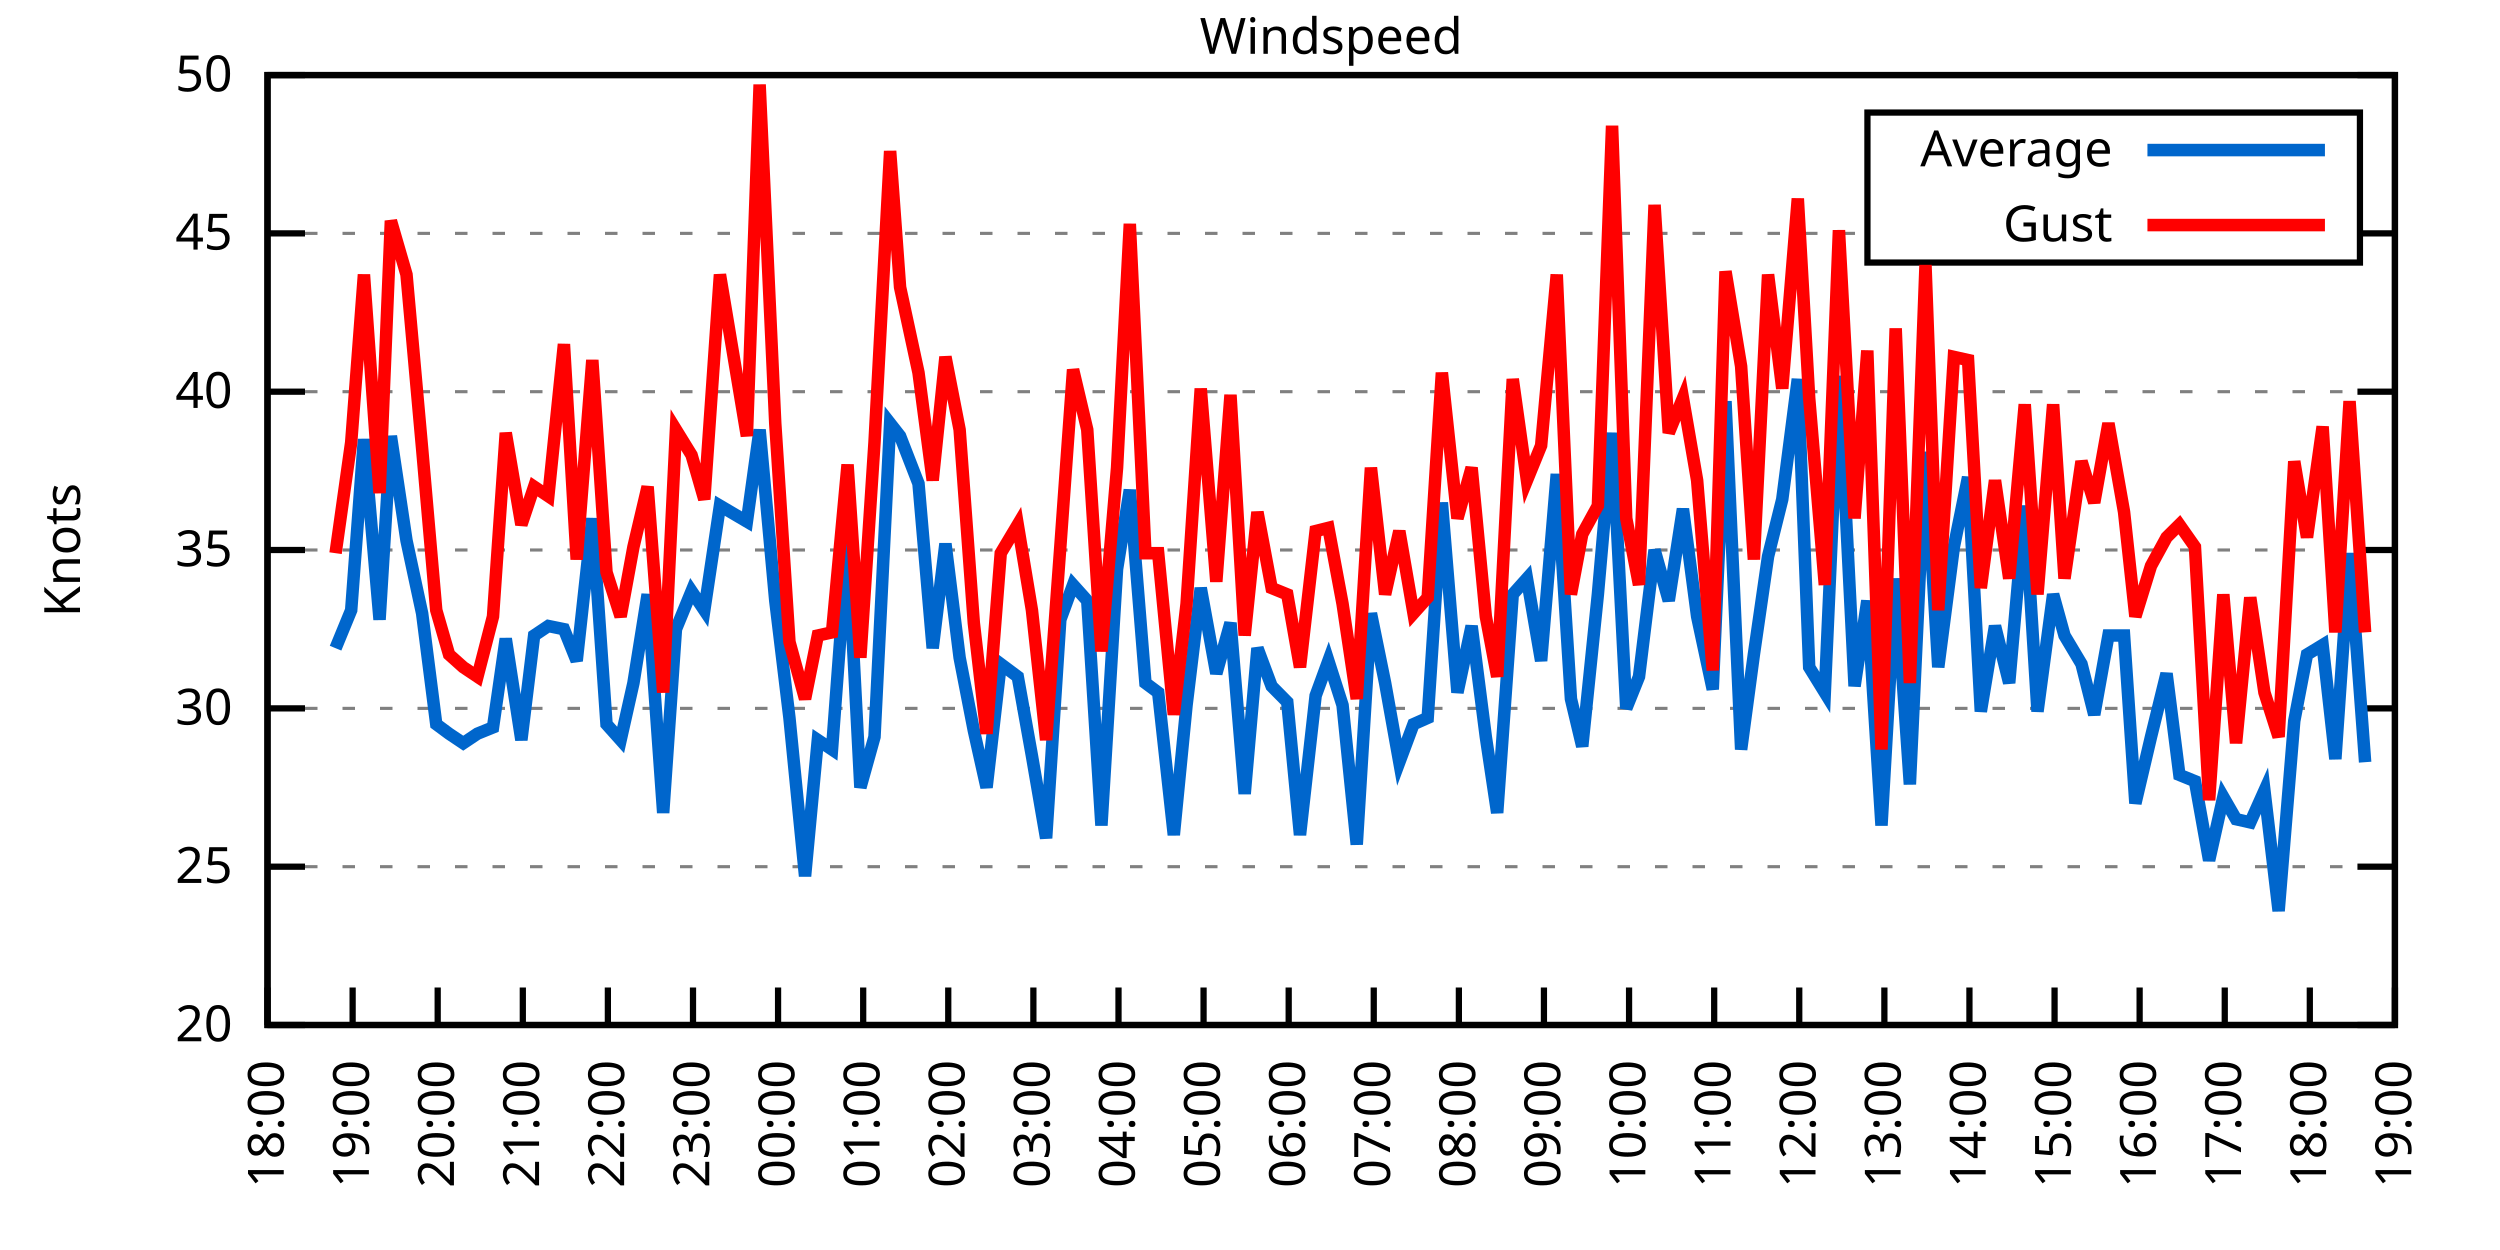
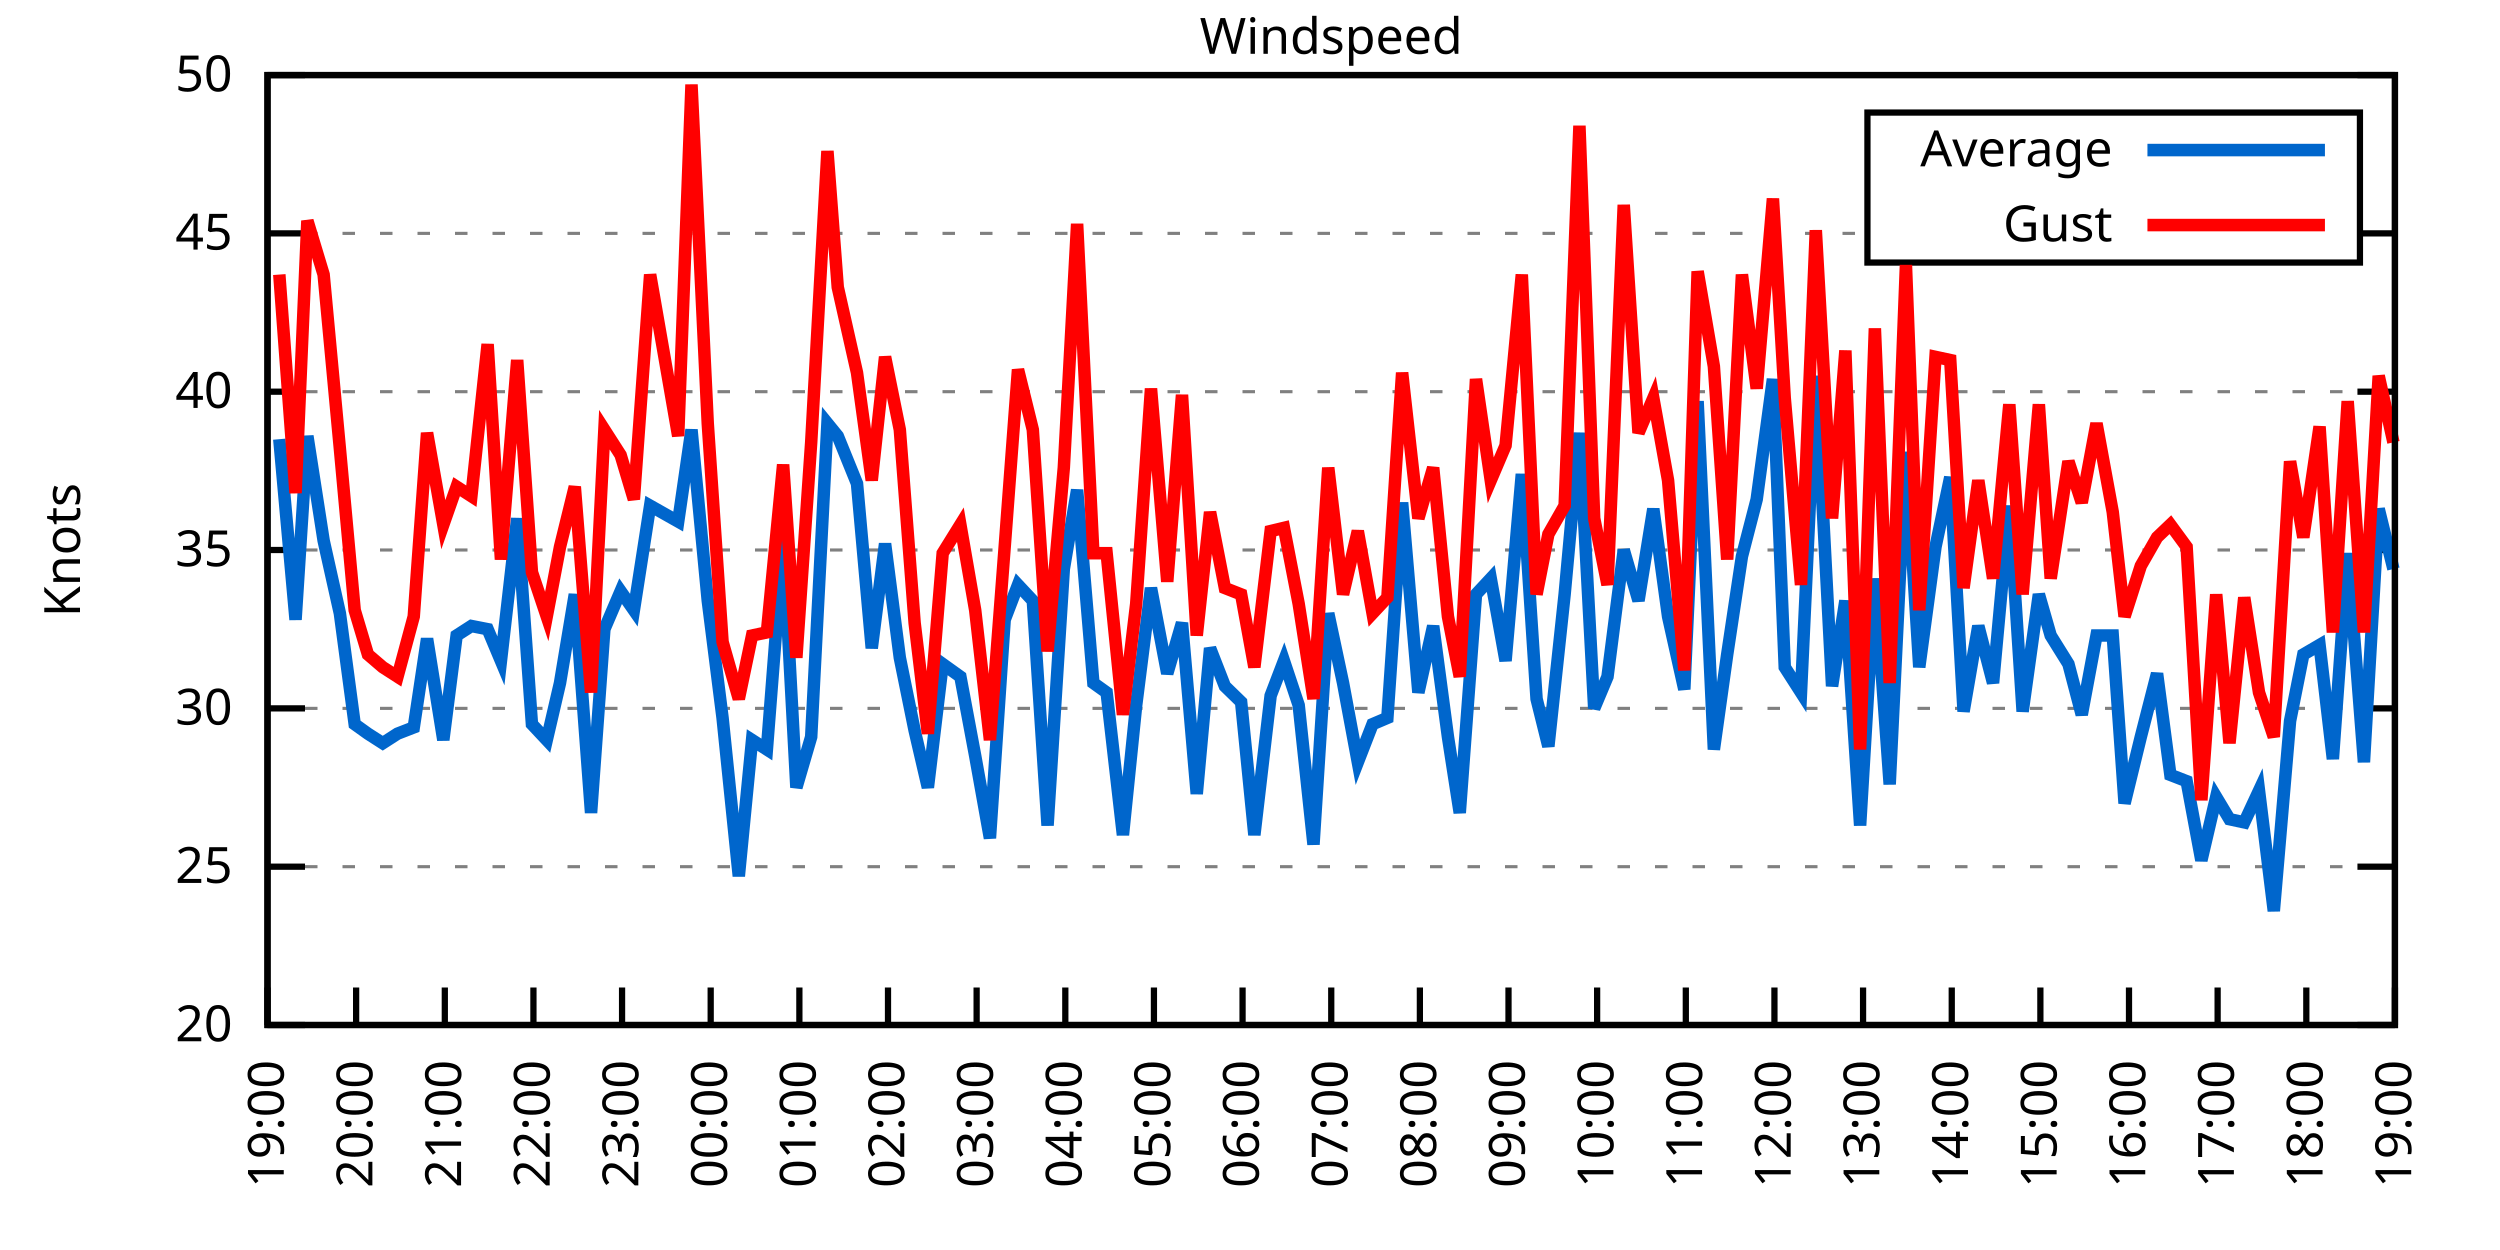
<svg xmlns="http://www.w3.org/2000/svg" xmlns:xlink="http://www.w3.org/1999/xlink" width="400" height="200" viewBox="0 0 400 200">
  <g id="gnuplot_canvas">
    <rect x="0" y="0" width="400" height="200" fill="none" />
    <defs>
      <circle id="gpDot" r="0.5" stroke-width="0.5" stroke="currentColor" />
      <path id="gpPt0" stroke-width="0.333" stroke="currentColor" d="M-1,0 h2 M0,-1 v2" />
      <path id="gpPt1" stroke-width="0.333" stroke="currentColor" d="M-1,-1 L1,1 M1,-1 L-1,1" />
      <path id="gpPt2" stroke-width="0.333" stroke="currentColor" d="M-1,0 L1,0 M0,-1 L0,1 M-1,-1 L1,1 M-1,1 L1,-1" />
      <rect id="gpPt3" stroke-width="0.333" stroke="currentColor" x="-1" y="-1" width="2" height="2" />
      <rect id="gpPt4" stroke-width="0.333" stroke="currentColor" fill="currentColor" x="-1" y="-1" width="2" height="2" />
      <circle id="gpPt5" stroke-width="0.333" stroke="currentColor" cx="0" cy="0" r="1" />
      <use xlink:href="#gpPt5" id="gpPt6" fill="currentColor" stroke="none" />
      <path id="gpPt7" stroke-width="0.333" stroke="currentColor" d="M0,-1.33 L-1.33,0.67 L1.33,0.67 z" />
      <use xlink:href="#gpPt7" id="gpPt8" fill="currentColor" stroke="none" />
      <use xlink:href="#gpPt7" id="gpPt9" stroke="currentColor" transform="rotate(180)" />
      <use xlink:href="#gpPt9" id="gpPt10" fill="currentColor" stroke="none" />
      <use xlink:href="#gpPt3" id="gpPt11" stroke="currentColor" transform="rotate(45)" />
      <use xlink:href="#gpPt11" id="gpPt12" fill="currentColor" stroke="none" />
      <path id="gpPt13" stroke-width="0.333" stroke="currentColor" d="M0,1.330 L1.265,0.411 L0.782,-1.067 L-0.782,-1.076 L-1.265,0.411 z" />
      <use xlink:href="#gpPt13" id="gpPt14" fill="currentColor" stroke="none" />
      <filter id="textbox" filterUnits="objectBoundingBox" x="0" y="0" height="1" width="1">
        <feFlood flood-color="white" flood-opacity="1" result="bgnd" />
        <feComposite in="SourceGraphic" in2="bgnd" operator="atop" />
      </filter>
      <filter id="greybox" filterUnits="objectBoundingBox" x="0" y="0" height="1" width="1">
        <feFlood flood-color="lightgrey" flood-opacity="1" result="grey" />
        <feComposite in="SourceGraphic" in2="grey" operator="atop" />
      </filter>
    </defs>
    <g fill="none" color="white" stroke="currentColor" stroke-width="1.00" stroke-linecap="butt" stroke-linejoin="miter">
</g>
    <g fill="none" color="black" stroke="currentColor" stroke-width="1.00" stroke-linecap="butt" stroke-linejoin="miter">
      <g stroke="none" shape-rendering="crispEdges">
        <polygon fill="rgb(255, 255, 255)" points="42.80,164.00 383.18,164.00 383.18,12.02 42.80,12.02 " />
      </g>
    </g>
    <g fill="none" color="black" stroke="currentColor" stroke-width="1.00" stroke-linecap="butt" stroke-linejoin="miter">
</g>
    <g fill="none" color="black" stroke="black" stroke-width="0.50" stroke-linecap="butt" stroke-linejoin="miter">
</g>
    <g fill="none" color="gray" stroke="currentColor" stroke-width="0.50" stroke-linecap="butt" stroke-linejoin="miter">
      <path stroke="gray" stroke-dasharray="2,4" class="gridline" d="M42.80,164.00 L383.19,164.00  " />
    </g>
    <g fill="none" color="gray" stroke="gray" stroke-width="1.00" stroke-linecap="butt" stroke-linejoin="miter">
</g>
    <g fill="none" color="black" stroke="currentColor" stroke-width="1.00" stroke-linecap="butt" stroke-linejoin="miter">
      <path stroke="black" d="M42.80,164.00 L48.80,164.00 M383.19,164.00 L377.19,164.00  " />
      <g transform="translate(37.20,166.60)" stroke="none" fill="black" font-family="Sans" font-size="8.00" text-anchor="end">
        <text>
          <tspan font-family="Sans"> 20</tspan>
        </text>
      </g>
    </g>
    <g fill="none" color="black" stroke="currentColor" stroke-width="1.00" stroke-linecap="butt" stroke-linejoin="miter">
</g>
    <g fill="none" color="black" stroke="black" stroke-width="0.50" stroke-linecap="butt" stroke-linejoin="miter">
</g>
    <g fill="none" color="gray" stroke="currentColor" stroke-width="0.50" stroke-linecap="butt" stroke-linejoin="miter">
      <path stroke="gray" stroke-dasharray="2,4" class="gridline" d="M42.80,138.67 L383.19,138.67  " />
    </g>
    <g fill="none" color="gray" stroke="gray" stroke-width="1.00" stroke-linecap="butt" stroke-linejoin="miter">
</g>
    <g fill="none" color="black" stroke="currentColor" stroke-width="1.00" stroke-linecap="butt" stroke-linejoin="miter">
      <path stroke="black" d="M42.80,138.67 L48.80,138.67 M383.19,138.67 L377.19,138.67  " />
      <g transform="translate(37.20,141.27)" stroke="none" fill="black" font-family="Sans" font-size="8.00" text-anchor="end">
        <text>
          <tspan font-family="Sans"> 25</tspan>
        </text>
      </g>
    </g>
    <g fill="none" color="black" stroke="currentColor" stroke-width="1.00" stroke-linecap="butt" stroke-linejoin="miter">
</g>
    <g fill="none" color="black" stroke="black" stroke-width="0.50" stroke-linecap="butt" stroke-linejoin="miter">
</g>
    <g fill="none" color="gray" stroke="currentColor" stroke-width="0.50" stroke-linecap="butt" stroke-linejoin="miter">
      <path stroke="gray" stroke-dasharray="2,4" class="gridline" d="M42.80,113.34 L383.19,113.34  " />
    </g>
    <g fill="none" color="gray" stroke="gray" stroke-width="1.00" stroke-linecap="butt" stroke-linejoin="miter">
</g>
    <g fill="none" color="black" stroke="currentColor" stroke-width="1.00" stroke-linecap="butt" stroke-linejoin="miter">
      <path stroke="black" d="M42.80,113.34 L48.80,113.34 M383.19,113.34 L377.19,113.34  " />
      <g transform="translate(37.20,115.94)" stroke="none" fill="black" font-family="Sans" font-size="8.00" text-anchor="end">
        <text>
          <tspan font-family="Sans"> 30</tspan>
        </text>
      </g>
    </g>
    <g fill="none" color="black" stroke="currentColor" stroke-width="1.00" stroke-linecap="butt" stroke-linejoin="miter">
</g>
    <g fill="none" color="black" stroke="black" stroke-width="0.50" stroke-linecap="butt" stroke-linejoin="miter">
</g>
    <g fill="none" color="gray" stroke="currentColor" stroke-width="0.50" stroke-linecap="butt" stroke-linejoin="miter">
      <path stroke="gray" stroke-dasharray="2,4" class="gridline" d="M42.80,88.00 L383.19,88.00  " />
    </g>
    <g fill="none" color="gray" stroke="gray" stroke-width="1.00" stroke-linecap="butt" stroke-linejoin="miter">
</g>
    <g fill="none" color="black" stroke="currentColor" stroke-width="1.00" stroke-linecap="butt" stroke-linejoin="miter">
      <path stroke="black" d="M42.80,88.00 L48.80,88.00 M383.19,88.00 L377.19,88.00  " />
      <g transform="translate(37.20,90.60)" stroke="none" fill="black" font-family="Sans" font-size="8.00" text-anchor="end">
        <text>
          <tspan font-family="Sans"> 35</tspan>
        </text>
      </g>
    </g>
    <g fill="none" color="black" stroke="currentColor" stroke-width="1.00" stroke-linecap="butt" stroke-linejoin="miter">
</g>
    <g fill="none" color="black" stroke="black" stroke-width="0.50" stroke-linecap="butt" stroke-linejoin="miter">
</g>
    <g fill="none" color="gray" stroke="currentColor" stroke-width="0.50" stroke-linecap="butt" stroke-linejoin="miter">
      <path stroke="gray" stroke-dasharray="2,4" class="gridline" d="M42.80,62.67 L383.19,62.67  " />
    </g>
    <g fill="none" color="gray" stroke="gray" stroke-width="1.00" stroke-linecap="butt" stroke-linejoin="miter">
</g>
    <g fill="none" color="black" stroke="currentColor" stroke-width="1.00" stroke-linecap="butt" stroke-linejoin="miter">
      <path stroke="black" d="M42.80,62.67 L48.80,62.67 M383.19,62.67 L377.19,62.67  " />
      <g transform="translate(37.20,65.27)" stroke="none" fill="black" font-family="Sans" font-size="8.00" text-anchor="end">
        <text>
          <tspan font-family="Sans"> 40</tspan>
        </text>
      </g>
    </g>
    <g fill="none" color="black" stroke="currentColor" stroke-width="1.00" stroke-linecap="butt" stroke-linejoin="miter">
</g>
    <g fill="none" color="black" stroke="black" stroke-width="0.50" stroke-linecap="butt" stroke-linejoin="miter">
</g>
    <g fill="none" color="gray" stroke="currentColor" stroke-width="0.50" stroke-linecap="butt" stroke-linejoin="miter">
      <path stroke="gray" stroke-dasharray="2,4" class="gridline" d="M42.80,37.34 L298.79,37.34 M377.59,37.34 L383.19,37.34  " />
    </g>
    <g fill="none" color="gray" stroke="gray" stroke-width="1.00" stroke-linecap="butt" stroke-linejoin="miter">
</g>
    <g fill="none" color="black" stroke="currentColor" stroke-width="1.00" stroke-linecap="butt" stroke-linejoin="miter">
      <path stroke="black" d="M42.80,37.34 L48.80,37.34 M383.19,37.34 L377.19,37.34  " />
      <g transform="translate(37.20,39.94)" stroke="none" fill="black" font-family="Sans" font-size="8.00" text-anchor="end">
        <text>
          <tspan font-family="Sans"> 45</tspan>
        </text>
      </g>
    </g>
    <g fill="none" color="black" stroke="currentColor" stroke-width="1.00" stroke-linecap="butt" stroke-linejoin="miter">
</g>
    <g fill="none" color="black" stroke="black" stroke-width="0.50" stroke-linecap="butt" stroke-linejoin="miter">
</g>
    <g fill="none" color="gray" stroke="currentColor" stroke-width="0.50" stroke-linecap="butt" stroke-linejoin="miter">
      <path stroke="gray" stroke-dasharray="2,4" class="gridline" d="M42.80,12.01 L383.19,12.01  " />
    </g>
    <g fill="none" color="gray" stroke="gray" stroke-width="1.00" stroke-linecap="butt" stroke-linejoin="miter">
</g>
    <g fill="none" color="black" stroke="currentColor" stroke-width="1.00" stroke-linecap="butt" stroke-linejoin="miter">
      <path stroke="black" d="M42.80,12.01 L48.80,12.01 M383.19,12.01 L377.19,12.01  " />
      <g transform="translate(37.20,14.61)" stroke="none" fill="black" font-family="Sans" font-size="8.00" text-anchor="end">
        <text>
          <tspan font-family="Sans"> 50</tspan>
        </text>
      </g>
    </g>
    <g fill="none" color="black" stroke="currentColor" stroke-width="1.00" stroke-linecap="butt" stroke-linejoin="miter">
      <path stroke="black" d="M42.80,164.00 L42.80,158.00  " />
      <g transform="translate(45.40,169.60) rotate(270.00)" stroke="none" fill="black" font-family="Sans" font-size="8.00" text-anchor="end">
        <text>
-           <tspan font-family="Sans">18:00</tspan>
-         </text>
-       </g>
-     </g>
-     <g fill="none" color="black" stroke="currentColor" stroke-width="1.00" stroke-linecap="butt" stroke-linejoin="miter">
-       <path stroke="black" d="M56.42,164.00 L56.42,158.00  " />
-       <g transform="translate(59.02,169.60) rotate(270.00)" stroke="none" fill="black" font-family="Sans" font-size="8.00" text-anchor="end">
-         <text>
          <tspan font-family="Sans">19:00</tspan>
        </text>
      </g>
    </g>
    <g fill="none" color="black" stroke="currentColor" stroke-width="1.00" stroke-linecap="butt" stroke-linejoin="miter">
-       <path stroke="black" d="M70.03,164.00 L70.03,158.00  " />
-       <g transform="translate(72.63,169.60) rotate(270.00)" stroke="none" fill="black" font-family="Sans" font-size="8.00" text-anchor="end">
+       <path stroke="black" d="M56.98,164.00 L56.98,158.00  " />
+       <g transform="translate(59.58,169.60) rotate(270.00)" stroke="none" fill="black" font-family="Sans" font-size="8.00" text-anchor="end">
        <text>
          <tspan font-family="Sans">20:00</tspan>
        </text>
      </g>
    </g>
    <g fill="none" color="black" stroke="currentColor" stroke-width="1.00" stroke-linecap="butt" stroke-linejoin="miter">
-       <path stroke="black" d="M83.65,164.00 L83.65,158.00  " />
-       <g transform="translate(86.25,169.60) rotate(270.00)" stroke="none" fill="black" font-family="Sans" font-size="8.00" text-anchor="end">
+       <path stroke="black" d="M71.17,164.00 L71.17,158.00  " />
+       <g transform="translate(73.77,169.60) rotate(270.00)" stroke="none" fill="black" font-family="Sans" font-size="8.00" text-anchor="end">
        <text>
          <tspan font-family="Sans">21:00</tspan>
        </text>
      </g>
    </g>
    <g fill="none" color="black" stroke="currentColor" stroke-width="1.00" stroke-linecap="butt" stroke-linejoin="miter">
-       <path stroke="black" d="M97.26,164.00 L97.26,158.00  " />
-       <g transform="translate(99.86,169.60) rotate(270.00)" stroke="none" fill="black" font-family="Sans" font-size="8.00" text-anchor="end">
+       <path stroke="black" d="M85.35,164.00 L85.35,158.00  " />
+       <g transform="translate(87.95,169.60) rotate(270.00)" stroke="none" fill="black" font-family="Sans" font-size="8.00" text-anchor="end">
        <text>
          <tspan font-family="Sans">22:00</tspan>
        </text>
      </g>
    </g>
    <g fill="none" color="black" stroke="currentColor" stroke-width="1.00" stroke-linecap="butt" stroke-linejoin="miter">
-       <path stroke="black" d="M110.88,164.00 L110.88,158.00  " />
-       <g transform="translate(113.48,169.60) rotate(270.00)" stroke="none" fill="black" font-family="Sans" font-size="8.00" text-anchor="end">
+       <path stroke="black" d="M99.53,164.00 L99.53,158.00  " />
+       <g transform="translate(102.13,169.60) rotate(270.00)" stroke="none" fill="black" font-family="Sans" font-size="8.00" text-anchor="end">
        <text>
          <tspan font-family="Sans">23:00</tspan>
        </text>
      </g>
    </g>
    <g fill="none" color="black" stroke="currentColor" stroke-width="1.00" stroke-linecap="butt" stroke-linejoin="miter">
-       <path stroke="black" d="M124.49,164.00 L124.49,158.00  " />
-       <g transform="translate(127.09,169.60) rotate(270.00)" stroke="none" fill="black" font-family="Sans" font-size="8.00" text-anchor="end">
+       <path stroke="black" d="M113.71,164.00 L113.71,158.00  " />
+       <g transform="translate(116.31,169.60) rotate(270.00)" stroke="none" fill="black" font-family="Sans" font-size="8.00" text-anchor="end">
        <text>
          <tspan font-family="Sans">00:00</tspan>
        </text>
      </g>
    </g>
    <g fill="none" color="black" stroke="currentColor" stroke-width="1.00" stroke-linecap="butt" stroke-linejoin="miter">
-       <path stroke="black" d="M138.11,164.00 L138.11,158.00  " />
-       <g transform="translate(140.71,169.60) rotate(270.00)" stroke="none" fill="black" font-family="Sans" font-size="8.00" text-anchor="end">
+       <path stroke="black" d="M127.90,164.00 L127.90,158.00  " />
+       <g transform="translate(130.50,169.60) rotate(270.00)" stroke="none" fill="black" font-family="Sans" font-size="8.00" text-anchor="end">
        <text>
          <tspan font-family="Sans">01:00</tspan>
        </text>
      </g>
    </g>
    <g fill="none" color="black" stroke="currentColor" stroke-width="1.00" stroke-linecap="butt" stroke-linejoin="miter">
-       <path stroke="black" d="M151.72,164.00 L151.72,158.00  " />
-       <g transform="translate(154.32,169.60) rotate(270.00)" stroke="none" fill="black" font-family="Sans" font-size="8.00" text-anchor="end">
+       <path stroke="black" d="M142.08,164.00 L142.08,158.00  " />
+       <g transform="translate(144.68,169.60) rotate(270.00)" stroke="none" fill="black" font-family="Sans" font-size="8.00" text-anchor="end">
        <text>
          <tspan font-family="Sans">02:00</tspan>
        </text>
      </g>
    </g>
    <g fill="none" color="black" stroke="currentColor" stroke-width="1.00" stroke-linecap="butt" stroke-linejoin="miter">
-       <path stroke="black" d="M165.34,164.00 L165.34,158.00  " />
-       <g transform="translate(167.94,169.60) rotate(270.00)" stroke="none" fill="black" font-family="Sans" font-size="8.00" text-anchor="end">
+       <path stroke="black" d="M156.26,164.00 L156.26,158.00  " />
+       <g transform="translate(158.86,169.60) rotate(270.00)" stroke="none" fill="black" font-family="Sans" font-size="8.00" text-anchor="end">
        <text>
          <tspan font-family="Sans">03:00</tspan>
        </text>
      </g>
    </g>
    <g fill="none" color="black" stroke="currentColor" stroke-width="1.00" stroke-linecap="butt" stroke-linejoin="miter">
-       <path stroke="black" d="M178.96,164.00 L178.96,158.00  " />
-       <g transform="translate(181.56,169.60) rotate(270.00)" stroke="none" fill="black" font-family="Sans" font-size="8.00" text-anchor="end">
+       <path stroke="black" d="M170.45,164.00 L170.45,158.00  " />
+       <g transform="translate(173.05,169.60) rotate(270.00)" stroke="none" fill="black" font-family="Sans" font-size="8.00" text-anchor="end">
        <text>
          <tspan font-family="Sans">04:00</tspan>
        </text>
      </g>
    </g>
    <g fill="none" color="black" stroke="currentColor" stroke-width="1.00" stroke-linecap="butt" stroke-linejoin="miter">
-       <path stroke="black" d="M192.57,164.00 L192.57,158.00  " />
-       <g transform="translate(195.17,169.60) rotate(270.00)" stroke="none" fill="black" font-family="Sans" font-size="8.00" text-anchor="end">
+       <path stroke="black" d="M184.63,164.00 L184.63,158.00  " />
+       <g transform="translate(187.23,169.60) rotate(270.00)" stroke="none" fill="black" font-family="Sans" font-size="8.00" text-anchor="end">
        <text>
          <tspan font-family="Sans">05:00</tspan>
        </text>
      </g>
    </g>
    <g fill="none" color="black" stroke="currentColor" stroke-width="1.00" stroke-linecap="butt" stroke-linejoin="miter">
-       <path stroke="black" d="M206.19,164.00 L206.19,158.00  " />
-       <g transform="translate(208.79,169.60) rotate(270.00)" stroke="none" fill="black" font-family="Sans" font-size="8.00" text-anchor="end">
+       <path stroke="black" d="M198.81,164.00 L198.81,158.00  " />
+       <g transform="translate(201.41,169.60) rotate(270.00)" stroke="none" fill="black" font-family="Sans" font-size="8.00" text-anchor="end">
        <text>
          <tspan font-family="Sans">06:00</tspan>
        </text>
      </g>
    </g>
    <g fill="none" color="black" stroke="currentColor" stroke-width="1.00" stroke-linecap="butt" stroke-linejoin="miter">
-       <path stroke="black" d="M219.80,164.00 L219.80,158.00  " />
-       <g transform="translate(222.40,169.60) rotate(270.00)" stroke="none" fill="black" font-family="Sans" font-size="8.00" text-anchor="end">
+       <path stroke="black" d="M213.00,164.00 L213.00,158.00  " />
+       <g transform="translate(215.60,169.60) rotate(270.00)" stroke="none" fill="black" font-family="Sans" font-size="8.00" text-anchor="end">
        <text>
          <tspan font-family="Sans">07:00</tspan>
        </text>
      </g>
    </g>
    <g fill="none" color="black" stroke="currentColor" stroke-width="1.00" stroke-linecap="butt" stroke-linejoin="miter">
-       <path stroke="black" d="M233.42,164.00 L233.42,158.00  " />
-       <g transform="translate(236.02,169.60) rotate(270.00)" stroke="none" fill="black" font-family="Sans" font-size="8.00" text-anchor="end">
+       <path stroke="black" d="M227.18,164.00 L227.18,158.00  " />
+       <g transform="translate(229.78,169.60) rotate(270.00)" stroke="none" fill="black" font-family="Sans" font-size="8.00" text-anchor="end">
        <text>
          <tspan font-family="Sans">08:00</tspan>
        </text>
      </g>
    </g>
    <g fill="none" color="black" stroke="currentColor" stroke-width="1.00" stroke-linecap="butt" stroke-linejoin="miter">
-       <path stroke="black" d="M247.03,164.00 L247.03,158.00  " />
-       <g transform="translate(249.63,169.60) rotate(270.00)" stroke="none" fill="black" font-family="Sans" font-size="8.00" text-anchor="end">
+       <path stroke="black" d="M241.36,164.00 L241.36,158.00  " />
+       <g transform="translate(243.96,169.60) rotate(270.00)" stroke="none" fill="black" font-family="Sans" font-size="8.00" text-anchor="end">
        <text>
          <tspan font-family="Sans">09:00</tspan>
        </text>
      </g>
    </g>
    <g fill="none" color="black" stroke="currentColor" stroke-width="1.00" stroke-linecap="butt" stroke-linejoin="miter">
-       <path stroke="black" d="M260.65,164.00 L260.65,158.00  " />
-       <g transform="translate(263.25,169.60) rotate(270.00)" stroke="none" fill="black" font-family="Sans" font-size="8.00" text-anchor="end">
+       <path stroke="black" d="M255.54,164.00 L255.54,158.00  " />
+       <g transform="translate(258.14,169.60) rotate(270.00)" stroke="none" fill="black" font-family="Sans" font-size="8.00" text-anchor="end">
        <text>
          <tspan font-family="Sans">10:00</tspan>
        </text>
      </g>
    </g>
    <g fill="none" color="black" stroke="currentColor" stroke-width="1.00" stroke-linecap="butt" stroke-linejoin="miter">
-       <path stroke="black" d="M274.27,164.00 L274.27,158.00  " />
-       <g transform="translate(276.87,169.60) rotate(270.00)" stroke="none" fill="black" font-family="Sans" font-size="8.00" text-anchor="end">
+       <path stroke="black" d="M269.73,164.00 L269.73,158.00  " />
+       <g transform="translate(272.33,169.60) rotate(270.00)" stroke="none" fill="black" font-family="Sans" font-size="8.00" text-anchor="end">
        <text>
          <tspan font-family="Sans">11:00</tspan>
        </text>
      </g>
    </g>
    <g fill="none" color="black" stroke="currentColor" stroke-width="1.00" stroke-linecap="butt" stroke-linejoin="miter">
-       <path stroke="black" d="M287.88,164.00 L287.88,158.00  " />
-       <g transform="translate(290.48,169.60) rotate(270.00)" stroke="none" fill="black" font-family="Sans" font-size="8.00" text-anchor="end">
+       <path stroke="black" d="M283.91,164.00 L283.91,158.00  " />
+       <g transform="translate(286.51,169.60) rotate(270.00)" stroke="none" fill="black" font-family="Sans" font-size="8.00" text-anchor="end">
        <text>
          <tspan font-family="Sans">12:00</tspan>
        </text>
      </g>
    </g>
    <g fill="none" color="black" stroke="currentColor" stroke-width="1.00" stroke-linecap="butt" stroke-linejoin="miter">
-       <path stroke="black" d="M301.50,164.00 L301.50,158.00  " />
-       <g transform="translate(304.10,169.60) rotate(270.00)" stroke="none" fill="black" font-family="Sans" font-size="8.00" text-anchor="end">
+       <path stroke="black" d="M298.09,164.00 L298.09,158.00  " />
+       <g transform="translate(300.69,169.60) rotate(270.00)" stroke="none" fill="black" font-family="Sans" font-size="8.00" text-anchor="end">
        <text>
          <tspan font-family="Sans">13:00</tspan>
        </text>
      </g>
    </g>
    <g fill="none" color="black" stroke="currentColor" stroke-width="1.00" stroke-linecap="butt" stroke-linejoin="miter">
-       <path stroke="black" d="M315.11,164.00 L315.11,158.00  " />
-       <g transform="translate(317.71,169.60) rotate(270.00)" stroke="none" fill="black" font-family="Sans" font-size="8.00" text-anchor="end">
+       <path stroke="black" d="M312.28,164.00 L312.28,158.00  " />
+       <g transform="translate(314.88,169.60) rotate(270.00)" stroke="none" fill="black" font-family="Sans" font-size="8.00" text-anchor="end">
        <text>
          <tspan font-family="Sans">14:00</tspan>
        </text>
      </g>
    </g>
    <g fill="none" color="black" stroke="currentColor" stroke-width="1.00" stroke-linecap="butt" stroke-linejoin="miter">
-       <path stroke="black" d="M328.73,164.00 L328.73,158.00  " />
-       <g transform="translate(331.33,169.60) rotate(270.00)" stroke="none" fill="black" font-family="Sans" font-size="8.00" text-anchor="end">
+       <path stroke="black" d="M326.46,164.00 L326.46,158.00  " />
+       <g transform="translate(329.06,169.60) rotate(270.00)" stroke="none" fill="black" font-family="Sans" font-size="8.00" text-anchor="end">
        <text>
          <tspan font-family="Sans">15:00</tspan>
        </text>
      </g>
    </g>
    <g fill="none" color="black" stroke="currentColor" stroke-width="1.00" stroke-linecap="butt" stroke-linejoin="miter">
-       <path stroke="black" d="M342.34,164.00 L342.34,158.00  " />
-       <g transform="translate(344.94,169.60) rotate(270.00)" stroke="none" fill="black" font-family="Sans" font-size="8.00" text-anchor="end">
+       <path stroke="black" d="M340.64,164.00 L340.64,158.00  " />
+       <g transform="translate(343.24,169.60) rotate(270.00)" stroke="none" fill="black" font-family="Sans" font-size="8.00" text-anchor="end">
        <text>
          <tspan font-family="Sans">16:00</tspan>
        </text>
      </g>
    </g>
    <g fill="none" color="black" stroke="currentColor" stroke-width="1.00" stroke-linecap="butt" stroke-linejoin="miter">
-       <path stroke="black" d="M355.96,164.00 L355.96,158.00  " />
-       <g transform="translate(358.56,169.60) rotate(270.00)" stroke="none" fill="black" font-family="Sans" font-size="8.00" text-anchor="end">
+       <path stroke="black" d="M354.82,164.00 L354.82,158.00  " />
+       <g transform="translate(357.42,169.60) rotate(270.00)" stroke="none" fill="black" font-family="Sans" font-size="8.00" text-anchor="end">
        <text>
          <tspan font-family="Sans">17:00</tspan>
        </text>
      </g>
    </g>
    <g fill="none" color="black" stroke="currentColor" stroke-width="1.00" stroke-linecap="butt" stroke-linejoin="miter">
-       <path stroke="black" d="M369.57,164.00 L369.57,158.00  " />
-       <g transform="translate(372.17,169.60) rotate(270.00)" stroke="none" fill="black" font-family="Sans" font-size="8.00" text-anchor="end">
+       <path stroke="black" d="M369.01,164.00 L369.01,158.00  " />
+       <g transform="translate(371.61,169.60) rotate(270.00)" stroke="none" fill="black" font-family="Sans" font-size="8.00" text-anchor="end">
        <text>
          <tspan font-family="Sans">18:00</tspan>
        </text>
      </g>
    </g>
    <g fill="none" color="black" stroke="currentColor" stroke-width="1.00" stroke-linecap="butt" stroke-linejoin="miter">
      <path stroke="black" d="M383.19,164.00 L383.19,158.00  " />
      <g transform="translate(385.79,169.60) rotate(270.00)" stroke="none" fill="black" font-family="Sans" font-size="8.00" text-anchor="end">
        <text>
          <tspan font-family="Sans">19:00</tspan>
        </text>
      </g>
    </g>
    <g fill="none" color="black" stroke="currentColor" stroke-width="1.00" stroke-linecap="butt" stroke-linejoin="miter">
</g>
    <g fill="none" color="black" stroke="currentColor" stroke-width="1.00" stroke-linecap="butt" stroke-linejoin="miter">
      <path stroke="black" d="M42.80,12.01 L42.80,164.00 L383.19,164.00 L383.19,12.01 L42.80,12.01 Z  " />
    </g>
    <g fill="none" color="black" stroke="currentColor" stroke-width="1.00" stroke-linecap="butt" stroke-linejoin="miter">
</g>
    <g fill="none" color="black" stroke="currentColor" stroke-width="1.00" stroke-linecap="butt" stroke-linejoin="miter">
      <path stroke="black" d="M298.79,42.01 L298.79,18.01 L377.59,18.01 L377.59,42.01 L298.79,42.01 Z  " />
    </g>
    <g id="Windspeed_plot_1">
      <g fill="none" color="white" stroke="black" stroke-width="2.00" stroke-linecap="butt" stroke-linejoin="miter">
</g>
      <g fill="none" color="black" stroke="currentColor" stroke-width="2.00" stroke-linecap="butt" stroke-linejoin="miter">
        <g transform="translate(337.99,26.61)" stroke="none" fill="black" font-family="Sans" font-size="8.00" text-anchor="end">
          <text>
            <tspan font-family="Sans">Average</tspan>
          </text>
        </g>
      </g>
      <g fill="none" color="black" stroke="currentColor" stroke-width="2.00" stroke-linecap="butt" stroke-linejoin="miter">
-         <path stroke="rgb(  0, 102, 204)" d="M343.59,24.01 L371.99,24.01 M53.69,103.71 L56.19,97.63 L58.23,70.27 L60.73,99.15 L62.54,69.77 L65.04,86.49   L67.54,98.14 L69.80,115.87 L71.85,117.39 L74.12,118.91 L76.39,117.39 L78.88,116.38 L80.92,102.19 L83.42,118.40   L85.46,101.68 L87.73,100.16 L90.23,100.67 L92.27,105.74 L94.77,82.94 L97.04,115.87 L99.30,118.40 L101.35,109.28   L103.62,95.10 L106.11,130.06 L108.15,100.67 L110.65,94.59 L112.69,97.63 L115.19,80.91 L119.50,83.45 L121.54,68.75   L124.04,96.11 L126.31,114.86 L128.81,140.19 L130.85,118.40 L133.12,119.92 L135.61,86.49 L137.66,126.00 L139.92,117.90   L142.42,67.74 L144.01,69.77 L146.96,77.37 L149.23,103.71 L151.27,86.99 L153.54,105.23 L155.81,116.88 L157.85,126.00   L160.12,106.24 L162.84,108.27 L165.11,120.94 L167.38,134.11 L169.65,99.15 L171.69,93.58 L173.96,96.11 L176.23,132.08   L178.73,91.04 L180.77,78.38 L183.27,109.28 L185.31,110.80 L187.81,133.60 L189.85,112.83 L192.12,94.08 L194.61,107.76   L196.88,99.66 L199.15,127.02 L201.19,103.71 L203.46,109.79 L205.96,112.32 L208.00,133.60 L210.50,111.31 L212.54,105.74   L214.81,112.83 L217.08,135.12 L219.35,98.14 L221.62,109.28 L223.89,121.95 L226.16,115.87 L228.43,114.86 L230.70,80.41   L233.19,110.80 L235.46,100.16 L237.73,117.90 L239.55,130.06 L242.04,95.10 L244.31,92.56 L246.58,105.74 L249.08,75.85   L251.35,111.82 L253.16,119.42 L255.66,95.10 L257.93,69.26 L260.20,113.34 L262.24,108.27 L264.73,88.00 L267.00,96.11   L269.27,81.42 L271.54,98.64 L274.04,110.30 L276.08,64.19 L278.58,119.92 L280.62,104.72 L282.89,89.02 L285.16,79.90   L287.65,60.65 L289.47,106.75 L291.97,110.80 L294.23,60.14 L296.73,109.79 L298.77,96.11 L301.04,132.08 L303.31,92.56   L305.58,125.50 L308.08,72.30 L310.12,106.75 L312.62,87.50 L314.89,76.35 L316.93,113.84 L319.20,100.16 L321.47,109.28   L323.96,80.91 L326.00,113.84 L328.50,95.10 L330.32,101.68 L333.04,106.24 L335.08,114.35 L337.35,101.68 L339.85,101.68   L341.66,128.54 L344.16,117.90 L346.65,107.76 L348.70,123.98 L351.19,124.99 L353.46,137.66 L355.73,127.52 L357.77,131.07   L360.04,131.58 L362.31,126.51 L364.58,145.76 L367.08,115.36 L369.12,104.72 L371.62,103.20 L373.66,121.44 L375.93,88.51   L378.42,121.95  " />
+         <path stroke="rgb(  0, 102, 204)" d="M343.59,24.01 L371.99,24.01 M44.69,70.27 L47.29,99.15 L49.18,69.77 L51.78,86.49 L54.38,98.14 L56.75,115.87   L58.87,117.39 L61.24,118.91 L63.60,117.39 L66.20,116.38 L68.33,102.19 L70.93,118.40 L73.06,101.68 L75.42,100.16   L78.02,100.67 L80.15,105.74 L82.75,82.94 L85.11,115.87 L87.48,118.40 L89.60,109.28 L91.97,95.10 L94.57,130.06   L96.70,100.67 L99.30,94.59 L101.42,97.63 L104.02,80.91 L108.51,83.45 L110.64,68.75 L113.24,96.11 L115.61,114.86   L118.21,140.19 L120.33,118.40 L122.70,119.92 L125.30,86.49 L127.42,126.00 L129.79,117.90 L132.39,67.74 L134.04,69.77   L137.12,77.37 L139.48,103.71 L141.61,86.99 L143.97,105.23 L146.34,116.88 L148.46,126.00 L150.83,106.24 L153.66,108.27   L156.03,120.94 L158.39,134.11 L160.75,99.15 L162.88,93.58 L165.25,96.11 L167.61,132.08 L170.21,91.04 L172.34,78.38   L174.94,109.28 L177.06,110.80 L179.67,133.60 L181.79,112.83 L184.16,94.08 L186.76,107.76 L189.12,99.66 L191.48,127.02   L193.61,103.71 L195.98,109.79 L198.58,112.32 L200.70,133.60 L203.30,111.31 L205.43,105.74 L207.79,112.83 L210.16,135.12   L212.52,98.14 L214.89,109.28 L217.25,121.95 L219.61,115.87 L221.98,114.86 L224.34,80.41 L226.94,110.80 L229.31,100.16   L231.67,117.90 L233.56,130.06 L236.16,95.10 L238.52,92.56 L240.89,105.74 L243.49,75.85 L245.85,111.82 L247.74,119.42   L250.34,95.10 L252.71,69.26 L255.07,113.34 L257.20,108.27 L259.80,88.00 L262.16,96.11 L264.53,81.42 L266.89,98.64   L269.49,110.30 L271.62,64.19 L274.22,119.92 L276.35,104.72 L278.71,89.02 L281.07,79.90 L283.67,60.65 L285.56,106.75   L288.16,110.80 L290.53,60.14 L293.13,109.79 L295.26,96.11 L297.62,132.08 L299.98,92.56 L302.35,125.50 L304.95,72.30   L307.08,106.75 L309.68,87.50 L312.04,76.35 L314.17,113.84 L316.53,100.16 L318.89,109.28 L321.49,80.91 L323.62,113.84   L326.22,95.10 L328.11,101.68 L330.95,106.24 L333.08,114.35 L335.44,101.68 L338.04,101.68 L339.93,128.54 L342.53,117.90   L345.13,107.76 L347.26,123.98 L349.86,124.99 L352.22,137.66 L354.59,127.52 L356.72,131.07 L359.08,131.58 L361.44,126.51   L363.81,145.76 L366.41,115.36 L368.53,104.72 L371.13,103.20 L373.26,121.44 L375.63,88.51 L378.23,121.95 L380.59,81.42   L382.95,91.04  " />
      </g>
    </g>
    <g id="Windspeed_plot_2">
      <g fill="none" color="black" stroke="currentColor" stroke-width="2.00" stroke-linecap="butt" stroke-linejoin="miter">
        <g transform="translate(337.99,38.61)" stroke="none" fill="black" font-family="Sans" font-size="8.00" text-anchor="end">
          <text>
            <tspan font-family="Sans">Gust</tspan>
          </text>
        </g>
      </g>
      <g fill="none" color="black" stroke="currentColor" stroke-width="2.00" stroke-linecap="butt" stroke-linejoin="miter">
-         <path stroke="rgb(255,   0,   0)" d="M343.59,36.01 L371.99,36.01 M53.69,88.51 L56.19,70.78 L58.23,43.93 L60.73,78.89 L62.54,35.32 L65.04,43.93   L67.54,71.79 L69.80,97.63 L71.85,104.72 L74.12,106.75 L76.39,108.27 L78.88,98.64 L80.92,69.26 L83.42,83.95   L85.46,77.87 L87.73,79.39 L90.23,55.07 L92.27,89.52 L94.77,57.61 L97.04,91.55 L99.30,98.64 L101.35,87.50   L103.62,77.87 L106.11,110.80 L108.15,68.75 L110.65,72.81 L112.69,79.90 L115.19,43.93 L119.50,69.77 L121.54,13.53   L124.04,67.74 L126.31,102.70 L128.81,111.82 L130.85,101.68 L133.12,101.18 L135.61,74.33 L137.66,105.23 L139.92,70.78   L142.42,24.17 L144.01,45.95 L146.96,59.63 L149.23,76.86 L151.27,57.10 L153.54,68.75 L155.81,99.66 L157.85,117.39   L160.12,88.51 L162.84,83.95 L165.11,97.63 L167.38,118.40 L169.65,87.50 L171.69,59.13 L173.96,68.75 L176.23,104.22   L178.73,74.83 L180.77,35.82 L183.27,88.51 L185.31,88.51 L187.81,114.35 L189.85,96.62 L192.12,62.17 L194.61,93.07   L196.88,63.18 L199.15,101.68 L201.19,81.93 L203.46,94.08 L205.96,95.10 L208.00,106.75 L210.50,84.97 L212.54,84.46   L214.81,96.62 L217.08,111.82 L219.35,74.83 L221.62,95.10 L223.89,84.97 L226.16,98.14 L228.43,95.60 L230.70,59.63   L233.19,82.94 L235.46,74.83 L237.73,98.64 L239.55,108.27 L242.04,60.65 L244.31,76.86 L246.58,71.29 L249.08,43.93   L251.35,95.10 L253.16,85.47 L255.66,80.91 L257.93,20.12 L260.20,82.94 L262.24,93.58 L264.73,32.78 L267.00,69.26   L269.27,63.69 L271.54,76.86 L274.04,107.26 L276.08,43.42 L278.58,58.62 L280.62,89.52 L282.89,43.93 L285.16,62.17   L287.65,31.77 L289.47,63.69 L291.97,93.58 L294.23,36.84 L296.73,82.94 L298.77,56.09 L301.04,119.92 L303.31,52.54   L305.58,109.28 L308.08,42.41 L310.12,97.63 L312.62,57.10 L314.89,57.61 L316.93,94.08 L319.20,76.86 L321.47,92.56   L323.96,64.70 L326.00,95.10 L328.50,64.70 L330.32,92.56 L333.04,73.82 L335.08,80.41 L337.35,67.74 L339.85,81.93   L341.66,98.64 L344.16,90.54 L346.65,85.98 L348.70,83.95 L351.19,87.50 L353.46,128.03 L355.73,95.10 L357.77,118.91   L360.04,95.60 L362.31,110.80 L364.58,117.90 L367.08,73.82 L369.12,85.98 L371.62,68.25 L373.66,101.18 L375.93,64.19   L378.42,101.18  " />
+         <path stroke="rgb(255,   0,   0)" d="M343.59,36.01 L371.99,36.01 M44.69,43.93 L47.29,78.89 L49.18,35.32 L51.78,43.93 L54.38,71.79 L56.75,97.63   L58.87,104.72 L61.24,106.75 L63.60,108.27 L66.20,98.64 L68.33,69.26 L70.93,83.95 L73.06,77.87 L75.42,79.39   L78.02,55.07 L80.15,89.52 L82.75,57.61 L85.11,91.55 L87.48,98.64 L89.60,87.50 L91.97,77.87 L94.57,110.80   L96.70,68.75 L99.30,72.81 L101.42,79.90 L104.02,43.93 L108.51,69.77 L110.64,13.53 L113.24,67.74 L115.61,102.70   L118.21,111.82 L120.33,101.68 L122.70,101.18 L125.30,74.33 L127.42,105.23 L129.79,70.78 L132.39,24.17 L134.04,45.95   L137.12,59.63 L139.48,76.86 L141.61,57.10 L143.97,68.75 L146.34,99.66 L148.46,117.39 L150.83,88.51 L153.66,83.95   L156.03,97.63 L158.39,118.40 L160.75,87.50 L162.88,59.13 L165.25,68.75 L167.61,104.22 L170.21,74.83 L172.34,35.82   L174.94,88.51 L177.06,88.51 L179.67,114.35 L181.79,96.62 L184.16,62.17 L186.76,93.07 L189.12,63.18 L191.48,101.68   L193.61,81.93 L195.98,94.08 L198.58,95.10 L200.70,106.75 L203.30,84.97 L205.43,84.46 L207.79,96.62 L210.16,111.82   L212.52,74.83 L214.89,95.10 L217.25,84.97 L219.61,98.14 L221.98,95.60 L224.34,59.63 L226.94,82.94 L229.31,74.83   L231.67,98.64 L233.56,108.27 L236.16,60.65 L238.52,76.86 L240.89,71.29 L243.49,43.93 L245.85,95.10 L247.74,85.47   L250.34,80.91 L252.71,20.12 L255.07,82.94 L257.20,93.58 L259.80,32.78 L262.16,69.26 L264.53,63.69 L266.89,76.86   L269.49,107.26 L271.62,43.42 L274.22,58.62 L276.35,89.52 L278.71,43.93 L281.07,62.17 L283.67,31.77 L285.56,63.69   L288.16,93.58 L290.53,36.84 L293.13,82.94 L295.26,56.09 L297.62,119.92 L299.98,52.54 L302.35,109.28 L304.95,42.41   L307.08,97.63 L309.68,57.10 L312.04,57.61 L314.17,94.08 L316.53,76.86 L318.89,92.56 L321.49,64.70 L323.62,95.10   L326.22,64.70 L328.11,92.56 L330.95,73.82 L333.08,80.41 L335.44,67.74 L338.04,81.93 L339.93,98.64 L342.53,90.54   L345.13,85.98 L347.26,83.95 L349.86,87.50 L352.22,128.03 L354.59,95.10 L356.72,118.91 L359.08,95.60 L361.44,110.80   L363.81,117.90 L366.41,73.82 L368.53,85.98 L371.13,68.25 L373.26,101.18 L375.63,64.19 L378.23,101.18 L380.59,60.14   L382.95,70.78  " />
      </g>
    </g>
    <g fill="none" color="black" stroke="currentColor" stroke-width="2.00" stroke-linecap="butt" stroke-linejoin="miter">
</g>
    <g fill="none" color="black" stroke="black" stroke-width="1.00" stroke-linecap="butt" stroke-linejoin="miter">
</g>
    <g fill="none" color="black" stroke="currentColor" stroke-width="1.00" stroke-linecap="butt" stroke-linejoin="miter">
      <path stroke="black" d="M42.80,12.01 L42.80,164.00 L383.19,164.00 L383.19,12.01 L42.80,12.01 Z  " />
      <g transform="translate(12.80,88.01) rotate(270.00)" stroke="none" fill="black" font-family="Sans" font-size="8.00" text-anchor="middle">
        <text>
          <tspan font-family="Sans">Knots</tspan>
        </text>
      </g>
    </g>
    <g fill="none" color="black" stroke="currentColor" stroke-width="1.00" stroke-linecap="butt" stroke-linejoin="miter">
</g>
    <g fill="none" color="black" stroke="currentColor" stroke-width="1.00" stroke-linecap="butt" stroke-linejoin="miter">
      <g transform="translate(212.99,8.61)" stroke="none" fill="black" font-family="Sans" font-size="8.00" text-anchor="middle">
        <text>
          <tspan font-family="Sans">Windspeed</tspan>
        </text>
      </g>
    </g>
    <g fill="none" color="black" stroke="currentColor" stroke-width="1.00" stroke-linecap="butt" stroke-linejoin="miter">
</g>
  </g>
</svg>
